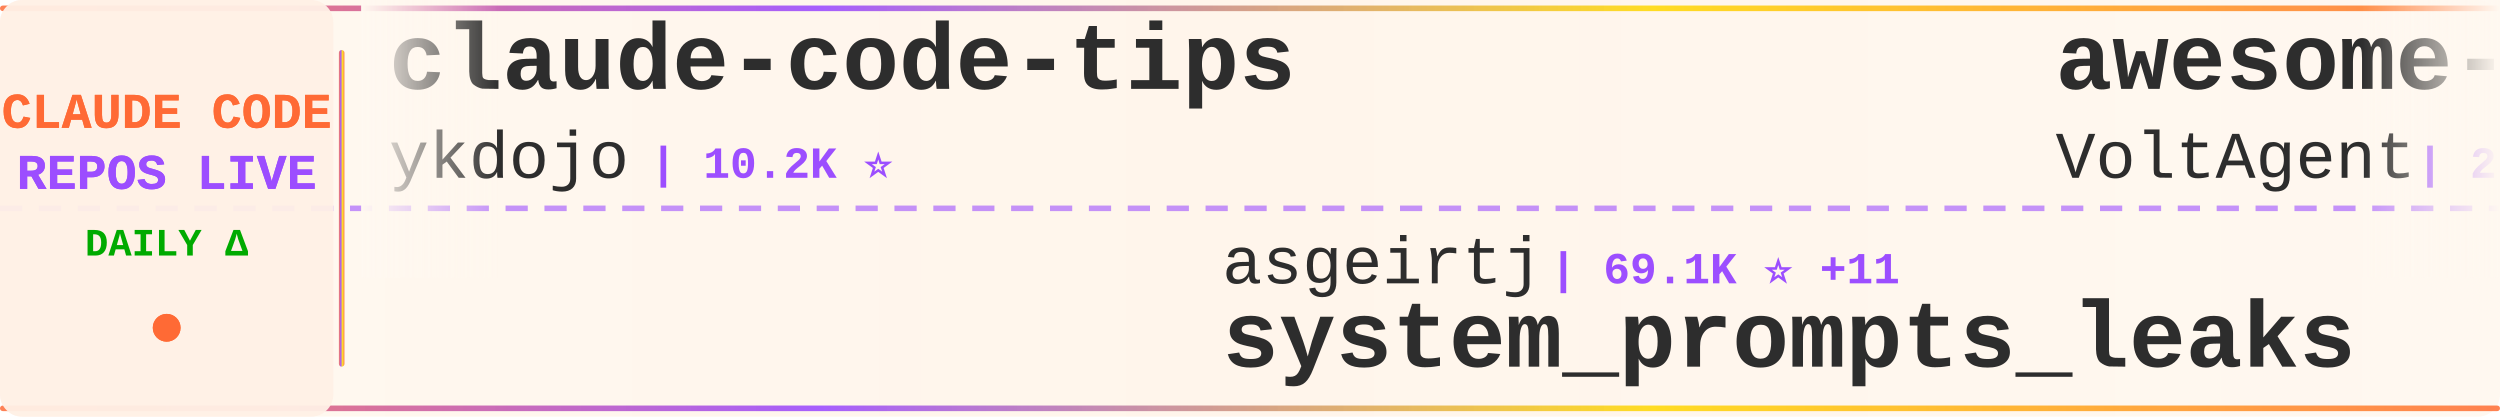
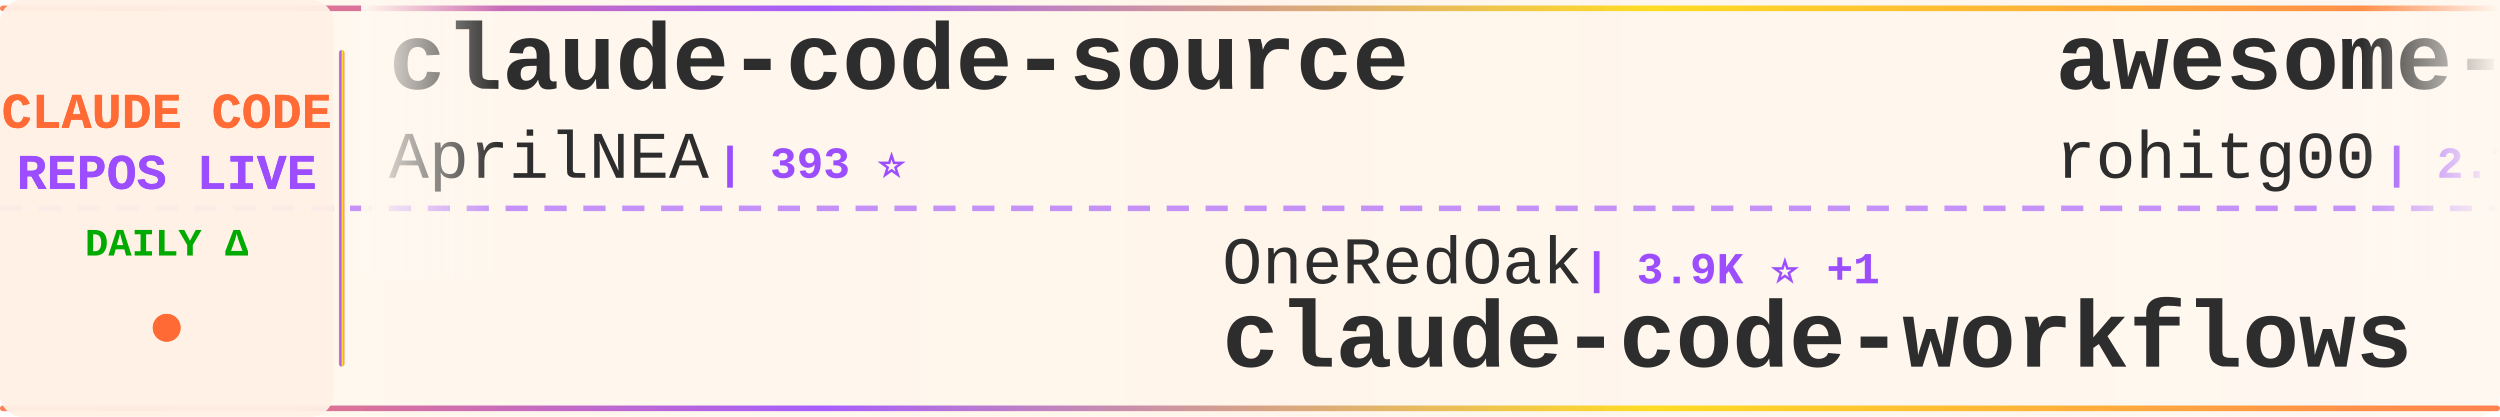
<svg xmlns="http://www.w3.org/2000/svg" width="900" height="150">
  <defs>
    <linearGradient id="tickerBg" x1="0%" y1="0%" x2="100%" y2="0%">
      <stop offset="0%" style="stop-color:#fff8f0;stop-opacity:0.98" />
      <stop offset="50%" style="stop-color:#fff5eb;stop-opacity:1" />
      <stop offset="100%" style="stop-color:#fff8f0;stop-opacity:0.98" />
    </linearGradient>
    <linearGradient id="borderGrad" x1="0%" y1="0%" x2="100%" y2="0%">
      <stop offset="0%" style="stop-color:#FF6B35;stop-opacity:0.85">
        <animate attributeName="stop-opacity" values="0.85;1;0.85" dur="2s" repeatCount="indefinite" />
      </stop>
      <stop offset="33%" style="stop-color:#9C4EFF;stop-opacity:0.9">
        <animate attributeName="stop-opacity" values="0.9;1;0.9" dur="2.2s" repeatCount="indefinite" />
      </stop>
      <stop offset="66%" style="stop-color:#FFD700;stop-opacity:0.85">
        <animate attributeName="stop-opacity" values="0.85;1;0.85" dur="1.8s" repeatCount="indefinite" />
      </stop>
      <stop offset="100%" style="stop-color:#FF6B35;stop-opacity:0.85">
        <animate attributeName="stop-opacity" values="0.85;1;0.85" dur="2s" repeatCount="indefinite" />
      </stop>
    </linearGradient>
    <filter id="textGlow">
      <feGaussianBlur stdDeviation="0.15" result="coloredBlur" />
      <feMerge>
        <feMergeNode in="coloredBlur" />
        <feMergeNode in="SourceGraphic" />
      </feMerge>
    </filter>
    <filter id="metricGlow">
      <feGaussianBlur stdDeviation="0.2" result="coloredBlur" />
      <feMerge>
        <feMergeNode in="coloredBlur" />
        <feMergeNode in="SourceGraphic" />
      </feMerge>
    </filter>
    <linearGradient id="leftFade" x1="0%" y1="0%" x2="100%" y2="0%">
      <stop offset="0%" style="stop-color:#fff8f0;stop-opacity:1" />
      <stop offset="100%" style="stop-color:#fff8f0;stop-opacity:0" />
    </linearGradient>
    <linearGradient id="rightFade" x1="0%" y1="0%" x2="100%" y2="0%">
      <stop offset="0%" style="stop-color:#fff8f0;stop-opacity:0" />
      <stop offset="100%" style="stop-color:#fff8f0;stop-opacity:1" />
    </linearGradient>
  </defs>
  <rect width="900" height="150" fill="url(#tickerBg)" rx="8" />
  <rect x="0" y="2" width="900" height="2" fill="url(#borderGrad)" rx="1" />
  <rect x="0" y="146" width="900" height="2" fill="url(#borderGrad)" rx="1" />
  <line x1="0" y1="75" x2="900" y2="75" stroke="#9C4EFF" stroke-width="2" stroke-dasharray="8 6" opacity="0.6" />
  <rect x="0" y="0" width="120" height="150" fill="#fff0e6" opacity="0.95" rx="8" />
  <text x="60" y="46" font-family="'Courier New', monospace" font-size="18" font-weight="bold" fill="#FF6B35" text-anchor="middle" filter="url(#textGlow)">
    CLAUDE CODE
  </text>
  <text x="60" y="68" font-family="'Courier New', monospace" font-size="18" font-weight="bold" fill="#9C4EFF" text-anchor="middle" filter="url(#textGlow)">
    REPOS LIVE
  </text>
  <text x="60" y="92" font-family="'Courier New', monospace" font-size="14" font-weight="bold" fill="#00aa00" text-anchor="middle">
    DAILY Δ
  </text>
  <circle cx="60" cy="118" r="5" fill="#FF6B35" filter="url(#metricGlow)">
    <animate attributeName="r" values="4;6;4" dur="1.5s" repeatCount="indefinite" />
    <animate attributeName="opacity" values="0.6;1;0.6" dur="1.5s" repeatCount="indefinite" />
  </circle>
  <rect x="122" y="18" width="2" height="114" fill="url(#borderGrad)" rx="1" />
  <clipPath id="tickerClip">
    <rect x="130" y="0" width="770" height="150" />
  </clipPath>
  <g clip-path="url(#tickerClip)">
    <g id="tickerItems">
      <animateTransform attributeName="transform" attributeType="XML" type="translate" from="0 0" to="-3000 0" dur="54s" repeatCount="indefinite" />
      <g transform="translate(0, 0)">
-         <text x="140" y="32" font-family="'Courier New', monospace" font-size="34" font-weight="bold" fill="#2d2d2d">claude-code-tips</text>
-         <text x="140" y="64" font-family="'Courier New', monospace" font-size="24" font-weight="normal" fill="#2d2d2d" opacity="1.0">ykdojo</text>
-         <text x="234" y="64" font-family="'Courier New', monospace" font-size="16" font-weight="bold" fill="#9C4EFF"> | 10.2K ⭐</text>
+         <text x="140" y="32" font-family="'Courier New', monospace" font-size="34" font-weight="bold" fill="#2d2d2d">claude-code-source</text>
+         <text x="140" y="64" font-family="'Courier New', monospace" font-size="24" font-weight="normal" fill="#2d2d2d" opacity="1.0">AprilNEA</text>
+         <text x="258" y="64" font-family="'Courier New', monospace" font-size="16" font-weight="bold" fill="#9C4EFF"> | 393 ⭐</text>
      </g>
      <g transform="translate(300, 0)">
-         <text x="140" y="102" font-family="'Courier New', monospace" font-size="24" font-weight="normal" fill="#2d2d2d" opacity="1.0">asgeirtj</text>
-         <text x="258" y="102" font-family="'Courier New', monospace" font-size="16" font-weight="bold" fill="#9C4EFF"> | 69.1K ⭐ +11</text>
-         <text x="140" y="132" font-family="'Courier New', monospace" font-size="34" font-weight="bold" fill="#2d2d2d">system_prompts_leaks</text>
+         <text x="140" y="102" font-family="'Courier New', monospace" font-size="24" font-weight="normal" fill="#2d2d2d" opacity="1.0">OneRedOak</text>
+         <text x="270" y="102" font-family="'Courier New', monospace" font-size="16" font-weight="bold" fill="#9C4EFF"> | 3.9K ⭐ +1</text>
+         <text x="140" y="132" font-family="'Courier New', monospace" font-size="34" font-weight="bold" fill="#2d2d2d">claude-code-workflows</text>
      </g>
      <g transform="translate(600, 0)">
-         <text x="140" y="32" font-family="'Courier New', monospace" font-size="34" font-weight="bold" fill="#2d2d2d">awesome-claude-code-suba...</text>
-         <text x="140" y="64" font-family="'Courier New', monospace" font-size="24" font-weight="normal" fill="#2d2d2d" opacity="1.0">VoltAgent</text>
-         <text x="270" y="64" font-family="'Courier New', monospace" font-size="16" font-weight="bold" fill="#9C4EFF"> | 25.6K ⭐ +9</text>
+         <text x="140" y="32" font-family="'Courier New', monospace" font-size="34" font-weight="bold" fill="#2d2d2d">awesome-claude-code-tool...</text>
+         <text x="140" y="64" font-family="'Courier New', monospace" font-size="24" font-weight="normal" fill="#2d2d2d" opacity="1.0">rohitg00</text>
+         <text x="258" y="64" font-family="'Courier New', monospace" font-size="16" font-weight="bold" fill="#9C4EFF"> | 2.7K ⭐</text>
      </g>
      <g transform="translate(900, 0)">
-         <text x="140" y="102" font-family="'Courier New', monospace" font-size="24" font-weight="normal" fill="#2d2d2d" opacity="1.0">Pimzino</text>
-         <text x="246" y="102" font-family="'Courier New', monospace" font-size="16" font-weight="bold" fill="#9C4EFF"> | 3.9K ⭐</text>
-         <text x="140" y="132" font-family="'Courier New', monospace" font-size="34" font-weight="bold" fill="#2d2d2d">claude-code-spec-workflo...</text>
+         <text x="140" y="102" font-family="'Courier New', monospace" font-size="24" font-weight="normal" fill="#2d2d2d" opacity="1.0">zebbern</text>
+         <text x="246" y="102" font-family="'Courier New', monospace" font-size="16" font-weight="bold" fill="#9C4EFF"> | 4.7K ⭐</text>
+         <text x="140" y="132" font-family="'Courier New', monospace" font-size="34" font-weight="bold" fill="#2d2d2d">claude-code-guide</text>
      </g>
      <g transform="translate(1200, 0)">
-         <text x="140" y="32" font-family="'Courier New', monospace" font-size="34" font-weight="bold" fill="#2d2d2d">Claude-code</text>
-         <text x="140" y="64" font-family="'Courier New', monospace" font-size="24" font-weight="normal" fill="#2d2d2d" opacity="1.0">zstmfhy</text>
-         <text x="246" y="64" font-family="'Courier New', monospace" font-size="16" font-weight="bold" fill="#9C4EFF"> | 188 ⭐</text>
+         <text x="140" y="32" font-family="'Courier New', monospace" font-size="34" font-weight="bold" fill="#2d2d2d">claude-code-video-toolki...</text>
+         <text x="140" y="64" font-family="'Courier New', monospace" font-size="24" font-weight="normal" fill="#2d2d2d" opacity="1.0">digitalsamba</text>
+         <text x="306" y="64" font-family="'Courier New', monospace" font-size="16" font-weight="bold" fill="#9C4EFF"> | 2.2K ⭐ +1</text>
      </g>
      <g transform="translate(1500, 0)">
-         <text x="140" y="102" font-family="'Courier New', monospace" font-size="24" font-weight="normal" fill="#2d2d2d" opacity="1.0">mehmoodosman</text>
-         <text x="306" y="102" font-family="'Courier New', monospace" font-size="16" font-weight="bold" fill="#9C4EFF"> | 173 ⭐</text>
+         <text x="140" y="102" font-family="'Courier New', monospace" font-size="24" font-weight="normal" fill="#2d2d2d" opacity="1.0">RishabhK103</text>
+         <text x="294" y="102" font-family="'Courier New', monospace" font-size="16" font-weight="bold" fill="#9C4EFF"> | 107 ⭐</text>
        <text x="140" y="132" font-family="'Courier New', monospace" font-size="34" font-weight="bold" fill="#2d2d2d">claude-code</text>
      </g>
      <g transform="translate(1800, 0)">
-         <text x="140" y="32" font-family="'Courier New', monospace" font-size="34" font-weight="bold" fill="#2d2d2d">claude-code-infrastructu...</text>
-         <text x="140" y="64" font-family="'Courier New', monospace" font-size="24" font-weight="normal" fill="#2d2d2d" opacity="1.0">diet103</text>
-         <text x="246" y="64" font-family="'Courier New', monospace" font-size="16" font-weight="bold" fill="#9C4EFF"> | 10.0K ⭐</text>
+         <text x="140" y="32" font-family="'Courier New', monospace" font-size="34" font-weight="bold" fill="#2d2d2d">claude-code</text>
+         <text x="140" y="64" font-family="'Courier New', monospace" font-size="24" font-weight="normal" fill="#2d2d2d" opacity="1.0">ochamber</text>
+         <text x="258" y="64" font-family="'Courier New', monospace" font-size="16" font-weight="bold" fill="#9C4EFF"> | 5 ⭐</text>
      </g>
      <g transform="translate(2100, 0)">
-         <text x="140" y="102" font-family="'Courier New', monospace" font-size="24" font-weight="normal" fill="#2d2d2d" opacity="1.0">claude-code-best</text>
-         <text x="354" y="102" font-family="'Courier New', monospace" font-size="16" font-weight="bold" fill="#9C4EFF"> | 22.8K ⭐ +1</text>
-         <text x="140" y="132" font-family="'Courier New', monospace" font-size="34" font-weight="bold" fill="#2d2d2d">claude-code</text>
+         <text x="140" y="102" font-family="'Courier New', monospace" font-size="24" font-weight="normal" fill="#2d2d2d" opacity="1.0">Chachamaru127</text>
+         <text x="318" y="102" font-family="'Courier New', monospace" font-size="16" font-weight="bold" fill="#9C4EFF"> | 3.2K ⭐</text>
+         <text x="140" y="132" font-family="'Courier New', monospace" font-size="34" font-weight="bold" fill="#2d2d2d">claude-code-harness</text>
      </g>
      <g transform="translate(2400, 0)">
-         <text x="140" y="32" font-family="'Courier New', monospace" font-size="34" font-weight="bold" fill="#2d2d2d">claude-code-hub</text>
-         <text x="140" y="64" font-family="'Courier New', monospace" font-size="24" font-weight="normal" fill="#2d2d2d" opacity="1.0">ding113</text>
-         <text x="246" y="64" font-family="'Courier New', monospace" font-size="16" font-weight="bold" fill="#9C4EFF"> | 3.4K ⭐</text>
+         <text x="140" y="32" font-family="'Courier New', monospace" font-size="34" font-weight="bold" fill="#2d2d2d">ECC</text>
+         <text x="140" y="64" font-family="'Courier New', monospace" font-size="24" font-weight="normal" fill="#2d2d2d" opacity="1.0">affaan-m</text>
+         <text x="258" y="64" font-family="'Courier New', monospace" font-size="16" font-weight="bold" fill="#9C4EFF"> | 275.1K ⭐ +126</text>
      </g>
      <g transform="translate(2700, 0)">
-         <text x="140" y="102" font-family="'Courier New', monospace" font-size="24" font-weight="normal" fill="#2d2d2d" opacity="1.0">nicedreamzapp</text>
-         <text x="318" y="102" font-family="'Courier New', monospace" font-size="16" font-weight="bold" fill="#9C4EFF"> | 3.3K ⭐ +1</text>
-         <text x="140" y="132" font-family="'Courier New', monospace" font-size="34" font-weight="bold" fill="#2d2d2d">claude-code-local</text>
+         <text x="140" y="102" font-family="'Courier New', monospace" font-size="24" font-weight="normal" fill="#2d2d2d" opacity="1.0">daymade</text>
+         <text x="246" y="102" font-family="'Courier New', monospace" font-size="16" font-weight="bold" fill="#9C4EFF"> | 1.4K ⭐</text>
+         <text x="140" y="132" font-family="'Courier New', monospace" font-size="34" font-weight="bold" fill="#2d2d2d">claude-code-skills</text>
      </g>
      <g transform="translate(3000, 0)">
-         <text x="140" y="32" font-family="'Courier New', monospace" font-size="34" font-weight="bold" fill="#2d2d2d">claude-code-tips</text>
-         <text x="140" y="64" font-family="'Courier New', monospace" font-size="24" font-weight="normal" fill="#2d2d2d" opacity="1.0">ykdojo</text>
-         <text x="234" y="64" font-family="'Courier New', monospace" font-size="16" font-weight="bold" fill="#9C4EFF"> | 10.2K ⭐</text>
+         <text x="140" y="32" font-family="'Courier New', monospace" font-size="34" font-weight="bold" fill="#2d2d2d">claude-code-source</text>
+         <text x="140" y="64" font-family="'Courier New', monospace" font-size="24" font-weight="normal" fill="#2d2d2d" opacity="1.0">AprilNEA</text>
+         <text x="258" y="64" font-family="'Courier New', monospace" font-size="16" font-weight="bold" fill="#9C4EFF"> | 393 ⭐</text>
      </g>
      <g transform="translate(3300, 0)">
-         <text x="140" y="102" font-family="'Courier New', monospace" font-size="24" font-weight="normal" fill="#2d2d2d" opacity="1.0">asgeirtj</text>
-         <text x="258" y="102" font-family="'Courier New', monospace" font-size="16" font-weight="bold" fill="#9C4EFF"> | 69.1K ⭐ +11</text>
-         <text x="140" y="132" font-family="'Courier New', monospace" font-size="34" font-weight="bold" fill="#2d2d2d">system_prompts_leaks</text>
+         <text x="140" y="102" font-family="'Courier New', monospace" font-size="24" font-weight="normal" fill="#2d2d2d" opacity="1.0">OneRedOak</text>
+         <text x="270" y="102" font-family="'Courier New', monospace" font-size="16" font-weight="bold" fill="#9C4EFF"> | 3.9K ⭐ +1</text>
+         <text x="140" y="132" font-family="'Courier New', monospace" font-size="34" font-weight="bold" fill="#2d2d2d">claude-code-workflows</text>
      </g>
      <g transform="translate(3600, 0)">
-         <text x="140" y="32" font-family="'Courier New', monospace" font-size="34" font-weight="bold" fill="#2d2d2d">awesome-claude-code-suba...</text>
-         <text x="140" y="64" font-family="'Courier New', monospace" font-size="24" font-weight="normal" fill="#2d2d2d" opacity="1.0">VoltAgent</text>
-         <text x="270" y="64" font-family="'Courier New', monospace" font-size="16" font-weight="bold" fill="#9C4EFF"> | 25.6K ⭐ +9</text>
+         <text x="140" y="32" font-family="'Courier New', monospace" font-size="34" font-weight="bold" fill="#2d2d2d">awesome-claude-code-tool...</text>
+         <text x="140" y="64" font-family="'Courier New', monospace" font-size="24" font-weight="normal" fill="#2d2d2d" opacity="1.0">rohitg00</text>
+         <text x="258" y="64" font-family="'Courier New', monospace" font-size="16" font-weight="bold" fill="#9C4EFF"> | 2.7K ⭐</text>
      </g>
      <g transform="translate(3900, 0)">
-         <text x="140" y="102" font-family="'Courier New', monospace" font-size="24" font-weight="normal" fill="#2d2d2d" opacity="1.0">Pimzino</text>
-         <text x="246" y="102" font-family="'Courier New', monospace" font-size="16" font-weight="bold" fill="#9C4EFF"> | 3.9K ⭐</text>
-         <text x="140" y="132" font-family="'Courier New', monospace" font-size="34" font-weight="bold" fill="#2d2d2d">claude-code-spec-workflo...</text>
+         <text x="140" y="102" font-family="'Courier New', monospace" font-size="24" font-weight="normal" fill="#2d2d2d" opacity="1.0">zebbern</text>
+         <text x="246" y="102" font-family="'Courier New', monospace" font-size="16" font-weight="bold" fill="#9C4EFF"> | 4.7K ⭐</text>
+         <text x="140" y="132" font-family="'Courier New', monospace" font-size="34" font-weight="bold" fill="#2d2d2d">claude-code-guide</text>
      </g>
    </g>
  </g>
  <rect x="130" y="0" width="50" height="100" fill="url(#leftFade)" />
  <rect x="850" y="0" width="50" height="100" fill="url(#rightFade)" />
</svg>
